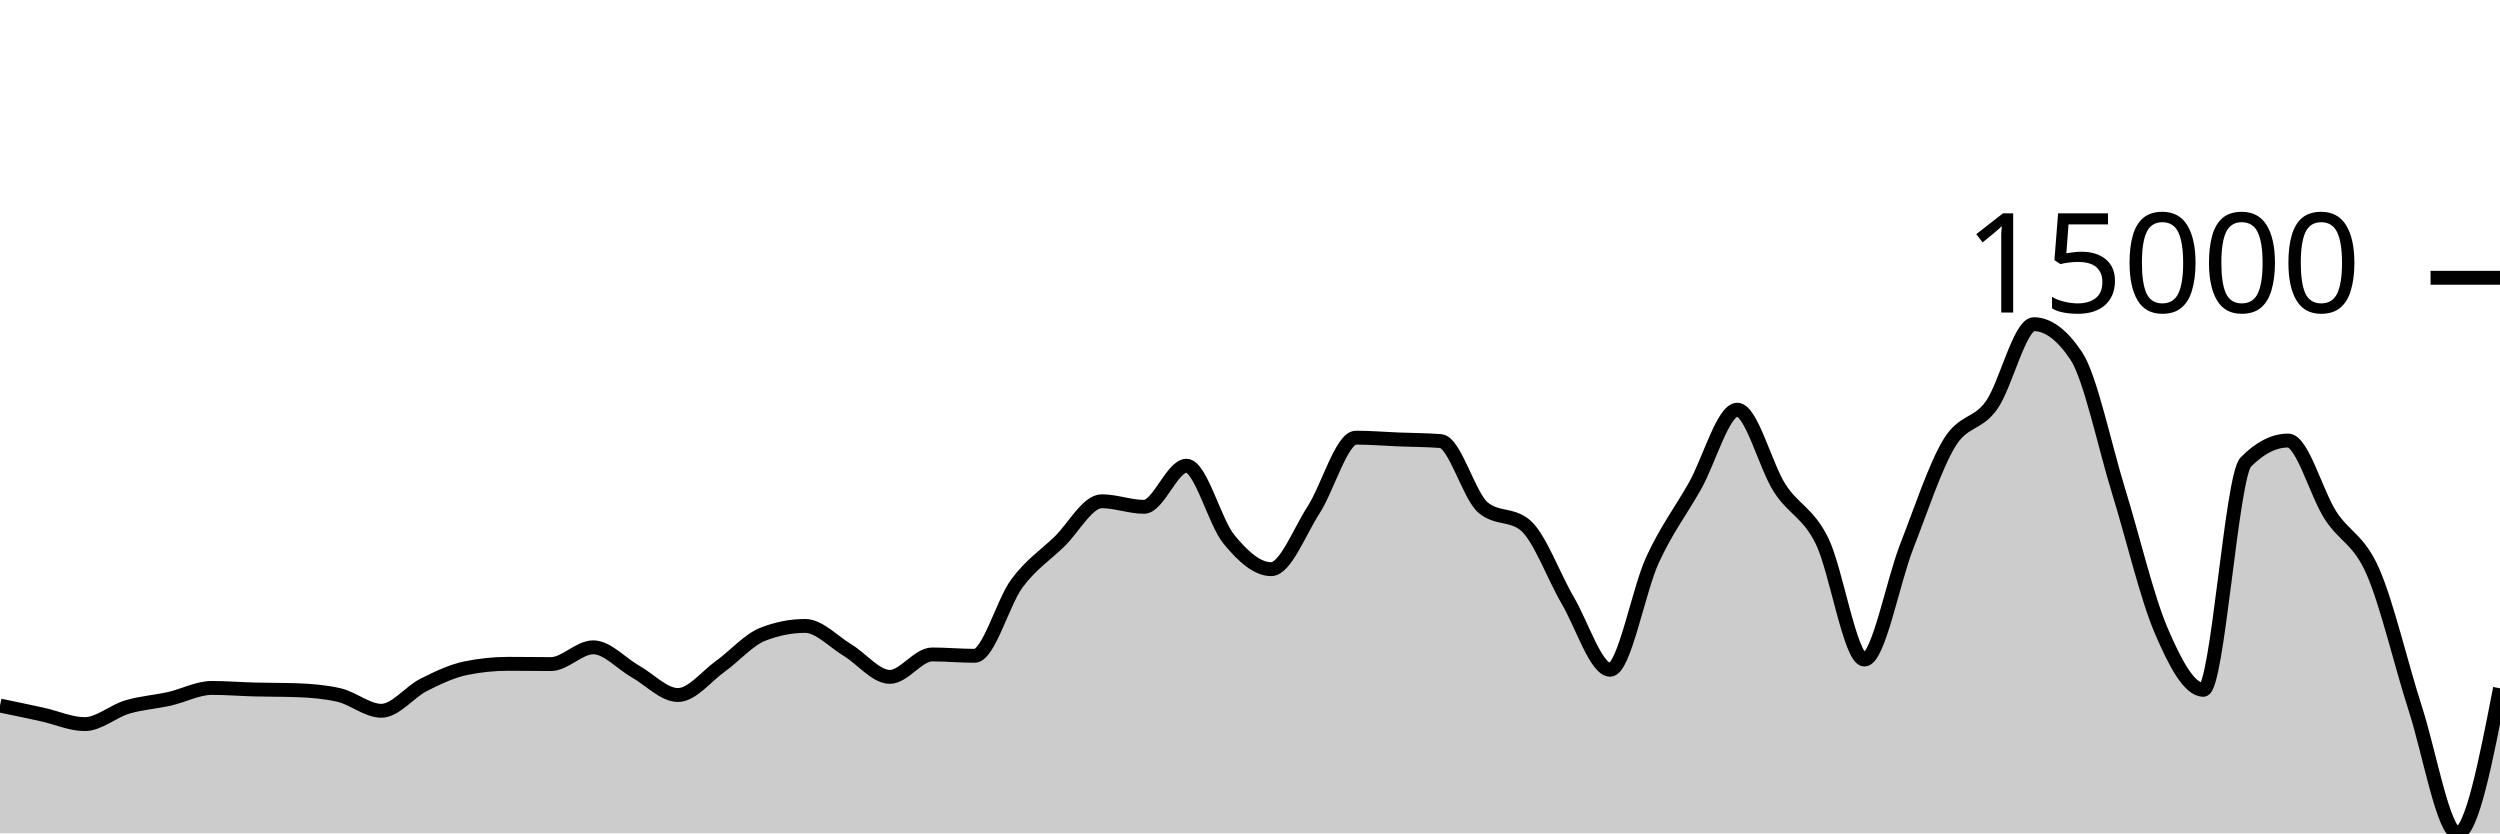
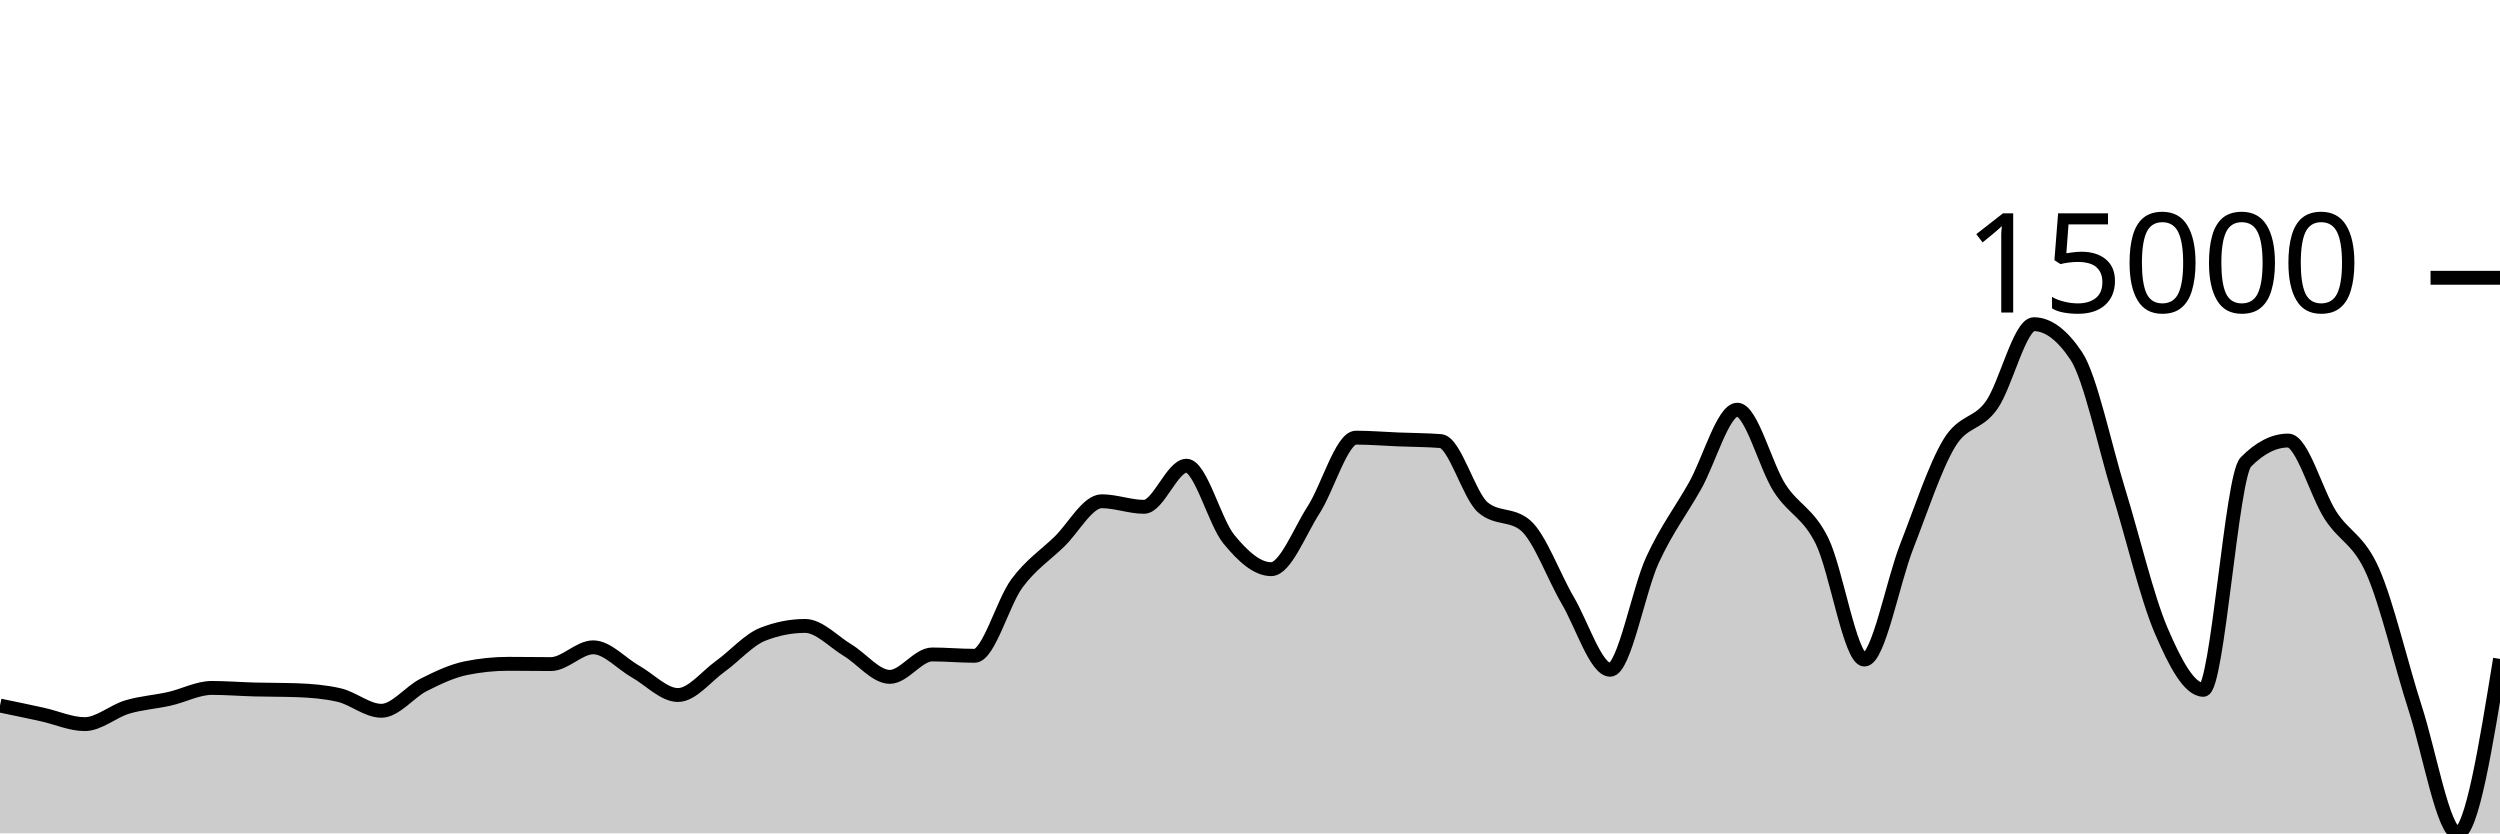
<svg xmlns="http://www.w3.org/2000/svg" viewBox="0 0 180 60">
  <g transform="translate(0,20)">
-     <path class="area" fill="rgba(0, 0, 0, 0.2)" d="M0,30.8C1.017,31.011,2.034,31.222,3.051,31.445C4.068,31.667,5.085,32.137,6.102,32.137C7.119,32.137,8.136,31.211,9.153,30.907C10.169,30.603,11.186,30.544,12.203,30.314C13.22,30.085,14.237,29.531,15.254,29.531C16.271,29.531,17.288,29.615,18.305,29.642C19.322,29.67,20.339,29.66,21.356,29.694C22.373,29.729,23.39,29.81,24.407,30.041C25.424,30.273,26.441,31.176,27.458,31.176C28.475,31.176,29.492,29.82,30.508,29.308C31.525,28.796,32.542,28.312,33.559,28.105C34.576,27.898,35.593,27.795,36.61,27.795C37.627,27.795,38.644,27.814,39.661,27.814C40.678,27.814,41.695,26.607,42.712,26.607C43.729,26.607,44.746,27.783,45.763,28.355C46.78,28.927,47.797,30.041,48.814,30.041C49.831,30.041,50.847,28.704,51.864,27.975C52.881,27.246,53.898,26.069,54.915,25.669C55.932,25.268,56.949,25.067,57.966,25.067C58.983,25.067,60,26.194,61.017,26.805C62.034,27.416,63.051,28.735,64.068,28.735C65.085,28.735,66.102,27.121,67.119,27.121C68.136,27.121,69.153,27.218,70.169,27.218C71.186,27.218,72.203,23.37,73.22,22C74.237,20.631,75.254,19.987,76.271,19.002C77.288,18.017,78.305,16.09,79.322,16.09C80.339,16.09,81.356,16.491,82.373,16.491C83.39,16.491,84.407,13.532,85.424,13.532C86.441,13.532,87.458,17.579,88.475,18.82C89.492,20.061,90.508,20.98,91.525,20.98C92.542,20.98,93.559,18.292,94.576,16.714C95.593,15.136,96.61,11.511,97.627,11.511C98.644,11.511,99.661,11.598,100.678,11.639C101.695,11.68,102.712,11.678,103.729,11.757C104.746,11.835,105.763,15.689,106.78,16.543C107.797,17.397,108.814,16.97,109.831,17.824C110.847,18.678,111.864,21.501,112.881,23.234C113.898,24.967,114.915,28.223,115.932,28.223C116.949,28.223,117.966,22.508,118.983,20.304C120,18.099,121.017,16.796,122.034,14.995C123.051,13.194,124.068,9.498,125.085,9.498C126.102,9.498,127.119,13.567,128.136,15.142C129.153,16.717,130.169,16.89,131.186,18.948C132.203,21.006,133.22,27.489,134.237,27.489C135.254,27.489,136.271,21.921,137.288,19.326C138.305,16.731,139.322,13.611,140.339,11.92C141.356,10.229,142.373,10.609,143.39,9.18C144.407,7.75,145.424,3.342,146.441,3.342C147.458,3.342,148.475,4.103,149.492,5.627C150.508,7.151,151.525,12.08,152.542,15.371C153.559,18.662,154.576,22.992,155.593,25.375C156.61,27.758,157.627,29.667,158.644,29.667C159.661,29.667,160.678,14.306,161.695,13.271C162.712,12.237,163.729,11.719,164.746,11.719C165.763,11.719,166.78,15.534,167.797,17.105C168.814,18.676,169.831,18.828,170.847,21.145C171.864,23.462,172.881,27.866,173.898,31.008C174.915,34.151,175.932,40,176.949,40C177.966,40,178.983,34.779,180,29.558L180,40C178.983,40,177.966,40,176.949,40C175.932,40,174.915,40,173.898,40C172.881,40,171.864,40,170.847,40C169.831,40,168.814,40,167.797,40C166.78,40,165.763,40,164.746,40C163.729,40,162.712,40,161.695,40C160.678,40,159.661,40,158.644,40C157.627,40,156.61,40,155.593,40C154.576,40,153.559,40,152.542,40C151.525,40,150.508,40,149.492,40C148.475,40,147.458,40,146.441,40C145.424,40,144.407,40,143.39,40C142.373,40,141.356,40,140.339,40C139.322,40,138.305,40,137.288,40C136.271,40,135.254,40,134.237,40C133.22,40,132.203,40,131.186,40C130.169,40,129.153,40,128.136,40C127.119,40,126.102,40,125.085,40C124.068,40,123.051,40,122.034,40C121.017,40,120,40,118.983,40C117.966,40,116.949,40,115.932,40C114.915,40,113.898,40,112.881,40C111.864,40,110.847,40,109.831,40C108.814,40,107.797,40,106.78,40C105.763,40,104.746,40,103.729,40C102.712,40,101.695,40,100.678,40C99.661,40,98.644,40,97.627,40C96.61,40,95.593,40,94.576,40C93.559,40,92.542,40,91.525,40C90.508,40,89.492,40,88.475,40C87.458,40,86.441,40,85.424,40C84.407,40,83.39,40,82.373,40C81.356,40,80.339,40,79.322,40C78.305,40,77.288,40,76.271,40C75.254,40,74.237,40,73.22,40C72.203,40,71.186,40,70.169,40C69.153,40,68.136,40,67.119,40C66.102,40,65.085,40,64.068,40C63.051,40,62.034,40,61.017,40C60,40,58.983,40,57.966,40C56.949,40,55.932,40,54.915,40C53.898,40,52.881,40,51.864,40C50.847,40,49.831,40,48.814,40C47.797,40,46.78,40,45.763,40C44.746,40,43.729,40,42.712,40C41.695,40,40.678,40,39.661,40C38.644,40,37.627,40,36.61,40C35.593,40,34.576,40,33.559,40C32.542,40,31.525,40,30.508,40C29.492,40,28.475,40,27.458,40C26.441,40,25.424,40,24.407,40C23.39,40,22.373,40,21.356,40C20.339,40,19.322,40,18.305,40C17.288,40,16.271,40,15.254,40C14.237,40,13.22,40,12.203,40C11.186,40,10.169,40,9.153,40C8.136,40,7.119,40,6.102,40C5.085,40,4.068,40,3.051,40C2.034,40,1.017,40,0,40Z" />
-     <path class="line" stroke="black" fill="none" d="M0,30.8C1.017,31.011,2.034,31.222,3.051,31.445C4.068,31.667,5.085,32.137,6.102,32.137C7.119,32.137,8.136,31.211,9.153,30.907C10.169,30.603,11.186,30.544,12.203,30.314C13.22,30.085,14.237,29.531,15.254,29.531C16.271,29.531,17.288,29.615,18.305,29.642C19.322,29.67,20.339,29.66,21.356,29.694C22.373,29.729,23.39,29.81,24.407,30.041C25.424,30.273,26.441,31.176,27.458,31.176C28.475,31.176,29.492,29.82,30.508,29.308C31.525,28.796,32.542,28.312,33.559,28.105C34.576,27.898,35.593,27.795,36.61,27.795C37.627,27.795,38.644,27.814,39.661,27.814C40.678,27.814,41.695,26.607,42.712,26.607C43.729,26.607,44.746,27.783,45.763,28.355C46.78,28.927,47.797,30.041,48.814,30.041C49.831,30.041,50.847,28.704,51.864,27.975C52.881,27.246,53.898,26.069,54.915,25.669C55.932,25.268,56.949,25.067,57.966,25.067C58.983,25.067,60,26.194,61.017,26.805C62.034,27.416,63.051,28.735,64.068,28.735C65.085,28.735,66.102,27.121,67.119,27.121C68.136,27.121,69.153,27.218,70.169,27.218C71.186,27.218,72.203,23.37,73.22,22C74.237,20.631,75.254,19.987,76.271,19.002C77.288,18.017,78.305,16.09,79.322,16.09C80.339,16.09,81.356,16.491,82.373,16.491C83.39,16.491,84.407,13.532,85.424,13.532C86.441,13.532,87.458,17.579,88.475,18.82C89.492,20.061,90.508,20.98,91.525,20.98C92.542,20.98,93.559,18.292,94.576,16.714C95.593,15.136,96.61,11.511,97.627,11.511C98.644,11.511,99.661,11.598,100.678,11.639C101.695,11.68,102.712,11.678,103.729,11.757C104.746,11.835,105.763,15.689,106.78,16.543C107.797,17.397,108.814,16.97,109.831,17.824C110.847,18.678,111.864,21.501,112.881,23.234C113.898,24.967,114.915,28.223,115.932,28.223C116.949,28.223,117.966,22.508,118.983,20.304C120,18.099,121.017,16.796,122.034,14.995C123.051,13.194,124.068,9.498,125.085,9.498C126.102,9.498,127.119,13.567,128.136,15.142C129.153,16.717,130.169,16.89,131.186,18.948C132.203,21.006,133.22,27.489,134.237,27.489C135.254,27.489,136.271,21.921,137.288,19.326C138.305,16.731,139.322,13.611,140.339,11.92C141.356,10.229,142.373,10.609,143.39,9.18C144.407,7.75,145.424,3.342,146.441,3.342C147.458,3.342,148.475,4.103,149.492,5.627C150.508,7.151,151.525,12.08,152.542,15.371C153.559,18.662,154.576,22.992,155.593,25.375C156.61,27.758,157.627,29.667,158.644,29.667C159.661,29.667,160.678,14.306,161.695,13.271C162.712,12.237,163.729,11.719,164.746,11.719C165.763,11.719,166.78,15.534,167.797,17.105C168.814,18.676,169.831,18.828,170.847,21.145C171.864,23.462,172.881,27.866,173.898,31.008C174.915,34.151,175.932,40,176.949,40C177.966,40,178.983,34.779,180,29.558" />
+     <path class="area" fill="rgba(0, 0, 0, 0.2)" d="M0,30.8C1.017,31.011,2.034,31.222,3.051,31.445C4.068,31.667,5.085,32.137,6.102,32.137C7.119,32.137,8.136,31.211,9.153,30.907C10.169,30.603,11.186,30.544,12.203,30.314C13.22,30.085,14.237,29.531,15.254,29.531C16.271,29.531,17.288,29.615,18.305,29.642C19.322,29.67,20.339,29.66,21.356,29.694C22.373,29.729,23.39,29.81,24.407,30.041C25.424,30.273,26.441,31.176,27.458,31.176C28.475,31.176,29.492,29.82,30.508,29.308C31.525,28.796,32.542,28.312,33.559,28.105C34.576,27.898,35.593,27.795,36.61,27.795C37.627,27.795,38.644,27.814,39.661,27.814C40.678,27.814,41.695,26.607,42.712,26.607C43.729,26.607,44.746,27.783,45.763,28.355C46.78,28.927,47.797,30.041,48.814,30.041C49.831,30.041,50.847,28.704,51.864,27.975C52.881,27.246,53.898,26.069,54.915,25.669C55.932,25.268,56.949,25.067,57.966,25.067C58.983,25.067,60,26.194,61.017,26.805C62.034,27.416,63.051,28.735,64.068,28.735C65.085,28.735,66.102,27.121,67.119,27.121C68.136,27.121,69.153,27.218,70.169,27.218C71.186,27.218,72.203,23.37,73.22,22C74.237,20.631,75.254,19.987,76.271,19.002C77.288,18.017,78.305,16.09,79.322,16.09C80.339,16.09,81.356,16.491,82.373,16.491C83.39,16.491,84.407,13.532,85.424,13.532C86.441,13.532,87.458,17.579,88.475,18.82C89.492,20.061,90.508,20.98,91.525,20.98C92.542,20.98,93.559,18.292,94.576,16.714C95.593,15.136,96.61,11.511,97.627,11.511C98.644,11.511,99.661,11.598,100.678,11.639C101.695,11.68,102.712,11.678,103.729,11.757C104.746,11.835,105.763,15.689,106.78,16.543C107.797,17.397,108.814,16.97,109.831,17.824C110.847,18.678,111.864,21.501,112.881,23.234C113.898,24.967,114.915,28.223,115.932,28.223C116.949,28.223,117.966,22.508,118.983,20.304C120,18.099,121.017,16.796,122.034,14.995C123.051,13.194,124.068,9.498,125.085,9.498C126.102,9.498,127.119,13.567,128.136,15.142C129.153,16.717,130.169,16.89,131.186,18.948C132.203,21.006,133.22,27.489,134.237,27.489C135.254,27.489,136.271,21.921,137.288,19.326C138.305,16.731,139.322,13.611,140.339,11.92C141.356,10.229,142.373,10.609,143.39,9.18C144.407,7.75,145.424,3.342,146.441,3.342C147.458,3.342,148.475,4.103,149.492,5.627C150.508,7.151,151.525,12.08,152.542,15.371C153.559,18.662,154.576,22.992,155.593,25.375C156.61,27.758,157.627,29.667,158.644,29.667C159.661,29.667,160.678,14.306,161.695,13.271C162.712,12.237,163.729,11.719,164.746,11.719C165.763,11.719,166.78,15.534,167.797,17.105C168.814,18.676,169.831,18.828,170.847,21.145C171.864,23.462,172.881,27.866,173.898,31.008C174.915,34.151,175.932,40,176.949,40C177.966,40,178.983,33.721,180,27.442L180,40C178.983,40,177.966,40,176.949,40C175.932,40,174.915,40,173.898,40C172.881,40,171.864,40,170.847,40C169.831,40,168.814,40,167.797,40C166.78,40,165.763,40,164.746,40C163.729,40,162.712,40,161.695,40C160.678,40,159.661,40,158.644,40C157.627,40,156.61,40,155.593,40C154.576,40,153.559,40,152.542,40C151.525,40,150.508,40,149.492,40C148.475,40,147.458,40,146.441,40C145.424,40,144.407,40,143.39,40C142.373,40,141.356,40,140.339,40C139.322,40,138.305,40,137.288,40C136.271,40,135.254,40,134.237,40C133.22,40,132.203,40,131.186,40C130.169,40,129.153,40,128.136,40C127.119,40,126.102,40,125.085,40C124.068,40,123.051,40,122.034,40C121.017,40,120,40,118.983,40C117.966,40,116.949,40,115.932,40C114.915,40,113.898,40,112.881,40C111.864,40,110.847,40,109.831,40C108.814,40,107.797,40,106.78,40C105.763,40,104.746,40,103.729,40C102.712,40,101.695,40,100.678,40C99.661,40,98.644,40,97.627,40C96.61,40,95.593,40,94.576,40C93.559,40,92.542,40,91.525,40C90.508,40,89.492,40,88.475,40C87.458,40,86.441,40,85.424,40C84.407,40,83.39,40,82.373,40C81.356,40,80.339,40,79.322,40C78.305,40,77.288,40,76.271,40C75.254,40,74.237,40,73.22,40C72.203,40,71.186,40,70.169,40C69.153,40,68.136,40,67.119,40C66.102,40,65.085,40,64.068,40C63.051,40,62.034,40,61.017,40C60,40,58.983,40,57.966,40C56.949,40,55.932,40,54.915,40C53.898,40,52.881,40,51.864,40C50.847,40,49.831,40,48.814,40C47.797,40,46.78,40,45.763,40C44.746,40,43.729,40,42.712,40C41.695,40,40.678,40,39.661,40C38.644,40,37.627,40,36.61,40C35.593,40,34.576,40,33.559,40C32.542,40,31.525,40,30.508,40C29.492,40,28.475,40,27.458,40C26.441,40,25.424,40,24.407,40C23.39,40,22.373,40,21.356,40C20.339,40,19.322,40,18.305,40C17.288,40,16.271,40,15.254,40C14.237,40,13.22,40,12.203,40C11.186,40,10.169,40,9.153,40C8.136,40,7.119,40,6.102,40C5.085,40,4.068,40,3.051,40C2.034,40,1.017,40,0,40Z" />
+     <path class="line" stroke="black" fill="none" d="M0,30.8C1.017,31.011,2.034,31.222,3.051,31.445C4.068,31.667,5.085,32.137,6.102,32.137C7.119,32.137,8.136,31.211,9.153,30.907C10.169,30.603,11.186,30.544,12.203,30.314C13.22,30.085,14.237,29.531,15.254,29.531C16.271,29.531,17.288,29.615,18.305,29.642C19.322,29.67,20.339,29.66,21.356,29.694C22.373,29.729,23.39,29.81,24.407,30.041C25.424,30.273,26.441,31.176,27.458,31.176C28.475,31.176,29.492,29.82,30.508,29.308C31.525,28.796,32.542,28.312,33.559,28.105C34.576,27.898,35.593,27.795,36.61,27.795C37.627,27.795,38.644,27.814,39.661,27.814C40.678,27.814,41.695,26.607,42.712,26.607C43.729,26.607,44.746,27.783,45.763,28.355C46.78,28.927,47.797,30.041,48.814,30.041C49.831,30.041,50.847,28.704,51.864,27.975C52.881,27.246,53.898,26.069,54.915,25.669C55.932,25.268,56.949,25.067,57.966,25.067C58.983,25.067,60,26.194,61.017,26.805C62.034,27.416,63.051,28.735,64.068,28.735C65.085,28.735,66.102,27.121,67.119,27.121C68.136,27.121,69.153,27.218,70.169,27.218C71.186,27.218,72.203,23.37,73.22,22C74.237,20.631,75.254,19.987,76.271,19.002C77.288,18.017,78.305,16.09,79.322,16.09C80.339,16.09,81.356,16.491,82.373,16.491C83.39,16.491,84.407,13.532,85.424,13.532C86.441,13.532,87.458,17.579,88.475,18.82C89.492,20.061,90.508,20.98,91.525,20.98C92.542,20.98,93.559,18.292,94.576,16.714C95.593,15.136,96.61,11.511,97.627,11.511C98.644,11.511,99.661,11.598,100.678,11.639C101.695,11.68,102.712,11.678,103.729,11.757C104.746,11.835,105.763,15.689,106.78,16.543C107.797,17.397,108.814,16.97,109.831,17.824C110.847,18.678,111.864,21.501,112.881,23.234C113.898,24.967,114.915,28.223,115.932,28.223C116.949,28.223,117.966,22.508,118.983,20.304C120,18.099,121.017,16.796,122.034,14.995C123.051,13.194,124.068,9.498,125.085,9.498C126.102,9.498,127.119,13.567,128.136,15.142C129.153,16.717,130.169,16.89,131.186,18.948C132.203,21.006,133.22,27.489,134.237,27.489C135.254,27.489,136.271,21.921,137.288,19.326C138.305,16.731,139.322,13.611,140.339,11.92C141.356,10.229,142.373,10.609,143.39,9.18C144.407,7.75,145.424,3.342,146.441,3.342C147.458,3.342,148.475,4.103,149.492,5.627C150.508,7.151,151.525,12.08,152.542,15.371C153.559,18.662,154.576,22.992,155.593,25.375C156.61,27.758,157.627,29.667,158.644,29.667C159.661,29.667,160.678,14.306,161.695,13.271C162.712,12.237,163.729,11.719,164.746,11.719C165.763,11.719,166.78,15.534,167.797,17.105C168.814,18.676,169.831,18.828,170.847,21.145C171.864,23.462,172.881,27.866,173.898,31.008C174.915,34.151,175.932,40,176.949,40C177.966,40,178.983,33.721,180,27.442" />
    <path class="axis-ceiling" stroke-width="1" stroke="black" fill="none" d="M175,0L180,0" />
    <text class="axis-ceiling-label" font-family="sans-serif" text-anchor="end" font-size="10px" x="170" y="2.5">15000</text>
  </g>
</svg>
